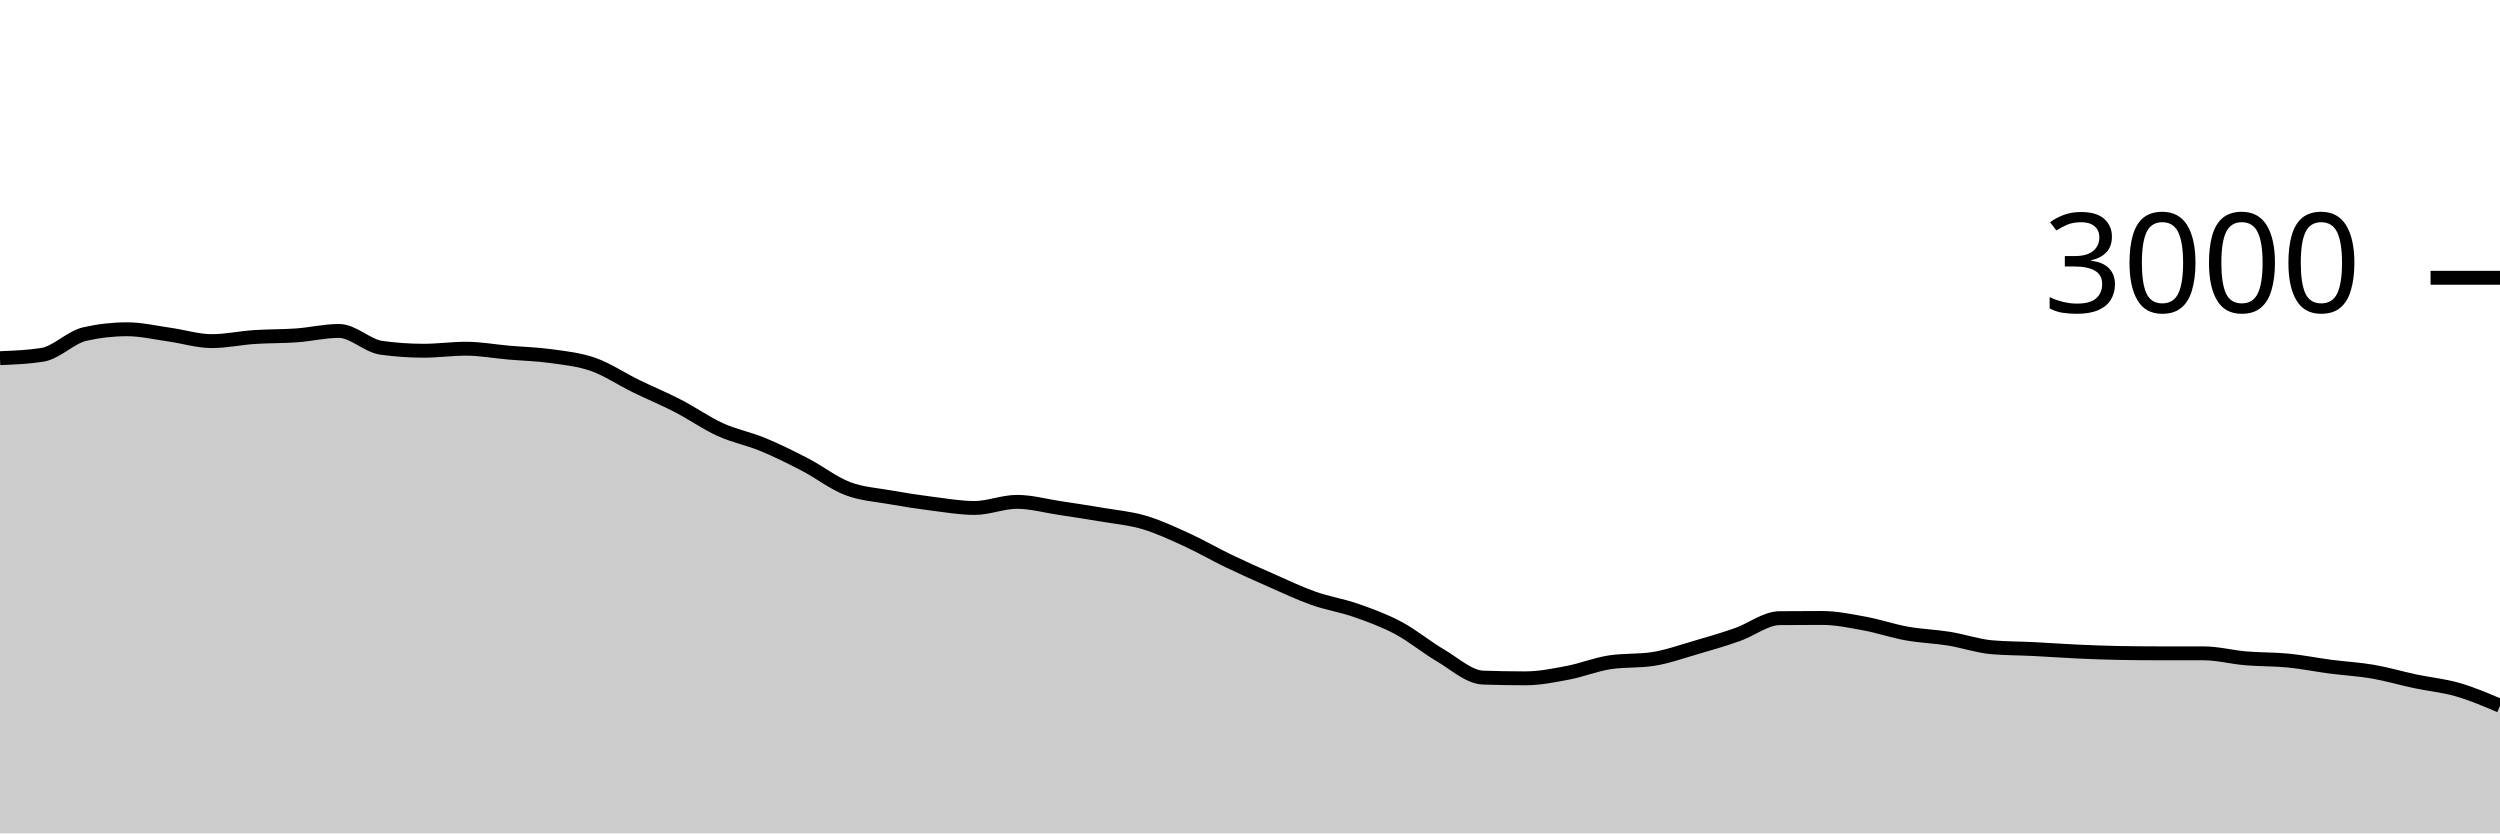
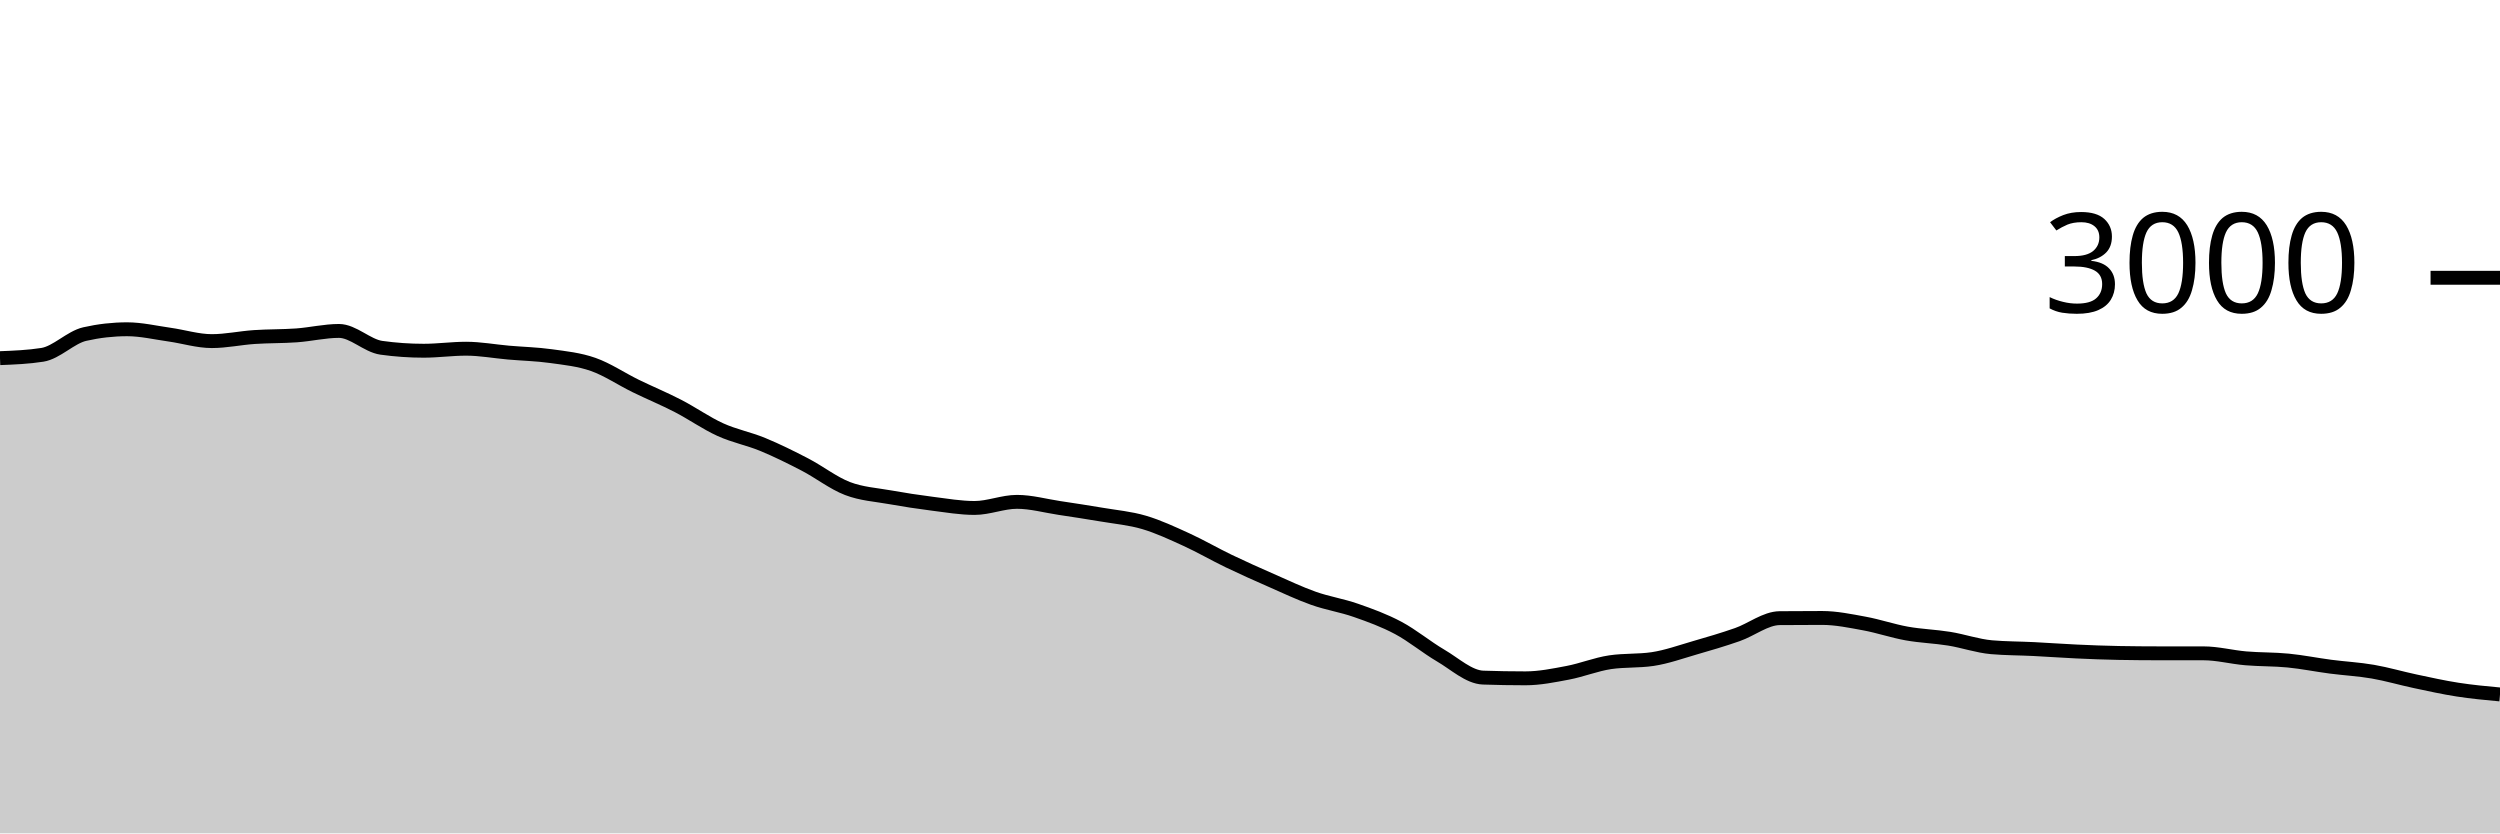
<svg xmlns="http://www.w3.org/2000/svg" viewBox="0 0 180 60">
  <g transform="translate(0,20)">
-     <path class="area" fill="rgba(0, 0, 0, 0.2)" d="M0,5.787C1.017,5.747,2.034,5.707,3.051,5.547C4.068,5.387,5.085,4.284,6.102,4.053C7.119,3.822,8.136,3.707,9.153,3.707C10.169,3.707,11.186,3.951,12.203,4.093C13.22,4.236,14.237,4.56,15.254,4.56C16.271,4.56,17.288,4.336,18.305,4.267C19.322,4.198,20.339,4.22,21.356,4.147C22.373,4.073,23.39,3.827,24.407,3.827C25.424,3.827,26.441,4.898,27.458,5.04C28.475,5.182,29.492,5.253,30.508,5.253C31.525,5.253,32.542,5.107,33.559,5.107C34.576,5.107,35.593,5.298,36.61,5.387C37.627,5.476,38.644,5.498,39.661,5.64C40.678,5.782,41.695,5.882,42.712,6.24C43.729,6.598,44.746,7.289,45.763,7.787C46.78,8.284,47.797,8.702,48.814,9.227C49.831,9.751,50.847,10.471,51.864,10.933C52.881,11.396,53.898,11.58,54.915,12C55.932,12.42,56.949,12.924,57.966,13.453C58.983,13.982,60,14.782,61.017,15.173C62.034,15.564,63.051,15.618,64.068,15.8C65.085,15.982,66.102,16.138,67.119,16.267C68.136,16.396,69.153,16.573,70.169,16.573C71.186,16.573,72.203,16.133,73.22,16.133C74.237,16.133,75.254,16.42,76.271,16.573C77.288,16.727,78.305,16.88,79.322,17.053C80.339,17.227,81.356,17.313,82.373,17.613C83.39,17.913,84.407,18.389,85.424,18.853C86.441,19.318,87.458,19.911,88.475,20.4C89.492,20.889,90.508,21.34,91.525,21.787C92.542,22.233,93.559,22.72,94.576,23.08C95.593,23.44,96.61,23.591,97.627,23.947C98.644,24.302,99.661,24.671,100.678,25.213C101.695,25.756,102.712,26.604,103.729,27.2C104.746,27.796,105.763,28.751,106.78,28.787C107.797,28.822,108.814,28.84,109.831,28.84C110.847,28.84,111.864,28.633,112.881,28.44C113.898,28.247,114.915,27.831,115.932,27.68C116.949,27.529,117.966,27.604,118.983,27.453C120,27.302,121.017,26.933,122.034,26.64C123.051,26.347,124.068,26.049,125.085,25.693C126.102,25.338,127.119,24.516,128.136,24.507C129.153,24.498,130.169,24.493,131.186,24.493C132.203,24.493,133.22,24.707,134.237,24.893C135.254,25.08,136.271,25.431,137.288,25.613C138.305,25.796,139.322,25.822,140.339,25.987C141.356,26.151,142.373,26.511,143.39,26.6C144.407,26.689,145.424,26.682,146.441,26.733C147.458,26.784,148.475,26.86,149.492,26.907C150.508,26.953,151.525,26.996,152.542,27.013C153.559,27.031,154.576,27.04,155.593,27.04C156.61,27.04,157.627,27.04,158.644,27.04C159.661,27.04,160.678,27.313,161.695,27.4C162.712,27.487,163.729,27.46,164.746,27.56C165.763,27.66,166.78,27.867,167.797,28C168.814,28.133,169.831,28.184,170.847,28.36C171.864,28.536,172.881,28.838,173.898,29.053C174.915,29.269,175.932,29.36,176.949,29.653C177.966,29.947,178.983,30.38,180,30.813L180,40C178.983,40,177.966,40,176.949,40C175.932,40,174.915,40,173.898,40C172.881,40,171.864,40,170.847,40C169.831,40,168.814,40,167.797,40C166.78,40,165.763,40,164.746,40C163.729,40,162.712,40,161.695,40C160.678,40,159.661,40,158.644,40C157.627,40,156.61,40,155.593,40C154.576,40,153.559,40,152.542,40C151.525,40,150.508,40,149.492,40C148.475,40,147.458,40,146.441,40C145.424,40,144.407,40,143.39,40C142.373,40,141.356,40,140.339,40C139.322,40,138.305,40,137.288,40C136.271,40,135.254,40,134.237,40C133.22,40,132.203,40,131.186,40C130.169,40,129.153,40,128.136,40C127.119,40,126.102,40,125.085,40C124.068,40,123.051,40,122.034,40C121.017,40,120,40,118.983,40C117.966,40,116.949,40,115.932,40C114.915,40,113.898,40,112.881,40C111.864,40,110.847,40,109.831,40C108.814,40,107.797,40,106.78,40C105.763,40,104.746,40,103.729,40C102.712,40,101.695,40,100.678,40C99.661,40,98.644,40,97.627,40C96.61,40,95.593,40,94.576,40C93.559,40,92.542,40,91.525,40C90.508,40,89.492,40,88.475,40C87.458,40,86.441,40,85.424,40C84.407,40,83.39,40,82.373,40C81.356,40,80.339,40,79.322,40C78.305,40,77.288,40,76.271,40C75.254,40,74.237,40,73.22,40C72.203,40,71.186,40,70.169,40C69.153,40,68.136,40,67.119,40C66.102,40,65.085,40,64.068,40C63.051,40,62.034,40,61.017,40C60,40,58.983,40,57.966,40C56.949,40,55.932,40,54.915,40C53.898,40,52.881,40,51.864,40C50.847,40,49.831,40,48.814,40C47.797,40,46.78,40,45.763,40C44.746,40,43.729,40,42.712,40C41.695,40,40.678,40,39.661,40C38.644,40,37.627,40,36.61,40C35.593,40,34.576,40,33.559,40C32.542,40,31.525,40,30.508,40C29.492,40,28.475,40,27.458,40C26.441,40,25.424,40,24.407,40C23.39,40,22.373,40,21.356,40C20.339,40,19.322,40,18.305,40C17.288,40,16.271,40,15.254,40C14.237,40,13.22,40,12.203,40C11.186,40,10.169,40,9.153,40C8.136,40,7.119,40,6.102,40C5.085,40,4.068,40,3.051,40C2.034,40,1.017,40,0,40Z" />
-     <path class="line" stroke="black" fill="none" d="M0,5.787C1.017,5.747,2.034,5.707,3.051,5.547C4.068,5.387,5.085,4.284,6.102,4.053C7.119,3.822,8.136,3.707,9.153,3.707C10.169,3.707,11.186,3.951,12.203,4.093C13.22,4.236,14.237,4.56,15.254,4.56C16.271,4.56,17.288,4.336,18.305,4.267C19.322,4.198,20.339,4.22,21.356,4.147C22.373,4.073,23.39,3.827,24.407,3.827C25.424,3.827,26.441,4.898,27.458,5.04C28.475,5.182,29.492,5.253,30.508,5.253C31.525,5.253,32.542,5.107,33.559,5.107C34.576,5.107,35.593,5.298,36.61,5.387C37.627,5.476,38.644,5.498,39.661,5.64C40.678,5.782,41.695,5.882,42.712,6.24C43.729,6.598,44.746,7.289,45.763,7.787C46.78,8.284,47.797,8.702,48.814,9.227C49.831,9.751,50.847,10.471,51.864,10.933C52.881,11.396,53.898,11.58,54.915,12C55.932,12.42,56.949,12.924,57.966,13.453C58.983,13.982,60,14.782,61.017,15.173C62.034,15.564,63.051,15.618,64.068,15.8C65.085,15.982,66.102,16.138,67.119,16.267C68.136,16.396,69.153,16.573,70.169,16.573C71.186,16.573,72.203,16.133,73.22,16.133C74.237,16.133,75.254,16.42,76.271,16.573C77.288,16.727,78.305,16.88,79.322,17.053C80.339,17.227,81.356,17.313,82.373,17.613C83.39,17.913,84.407,18.389,85.424,18.853C86.441,19.318,87.458,19.911,88.475,20.4C89.492,20.889,90.508,21.34,91.525,21.787C92.542,22.233,93.559,22.72,94.576,23.08C95.593,23.44,96.61,23.591,97.627,23.947C98.644,24.302,99.661,24.671,100.678,25.213C101.695,25.756,102.712,26.604,103.729,27.2C104.746,27.796,105.763,28.751,106.78,28.787C107.797,28.822,108.814,28.84,109.831,28.84C110.847,28.84,111.864,28.633,112.881,28.44C113.898,28.247,114.915,27.831,115.932,27.68C116.949,27.529,117.966,27.604,118.983,27.453C120,27.302,121.017,26.933,122.034,26.64C123.051,26.347,124.068,26.049,125.085,25.693C126.102,25.338,127.119,24.516,128.136,24.507C129.153,24.498,130.169,24.493,131.186,24.493C132.203,24.493,133.22,24.707,134.237,24.893C135.254,25.08,136.271,25.431,137.288,25.613C138.305,25.796,139.322,25.822,140.339,25.987C141.356,26.151,142.373,26.511,143.39,26.6C144.407,26.689,145.424,26.682,146.441,26.733C147.458,26.784,148.475,26.86,149.492,26.907C150.508,26.953,151.525,26.996,152.542,27.013C153.559,27.031,154.576,27.04,155.593,27.04C156.61,27.04,157.627,27.04,158.644,27.04C159.661,27.04,160.678,27.313,161.695,27.4C162.712,27.487,163.729,27.46,164.746,27.56C165.763,27.66,166.78,27.867,167.797,28C168.814,28.133,169.831,28.184,170.847,28.36C171.864,28.536,172.881,28.838,173.898,29.053C174.915,29.269,175.932,29.36,176.949,29.653C177.966,29.947,178.983,30.38,180,30.813" />
+     <path class="area" fill="rgba(0, 0, 0, 0.2)" d="M0,5.787C1.017,5.747,2.034,5.707,3.051,5.547C4.068,5.387,5.085,4.284,6.102,4.053C7.119,3.822,8.136,3.707,9.153,3.707C10.169,3.707,11.186,3.951,12.203,4.093C13.22,4.236,14.237,4.56,15.254,4.56C16.271,4.56,17.288,4.336,18.305,4.267C19.322,4.198,20.339,4.22,21.356,4.147C22.373,4.073,23.39,3.827,24.407,3.827C25.424,3.827,26.441,4.898,27.458,5.04C28.475,5.182,29.492,5.253,30.508,5.253C31.525,5.253,32.542,5.107,33.559,5.107C34.576,5.107,35.593,5.298,36.61,5.387C37.627,5.476,38.644,5.498,39.661,5.64C40.678,5.782,41.695,5.882,42.712,6.24C43.729,6.598,44.746,7.289,45.763,7.787C46.78,8.284,47.797,8.702,48.814,9.227C49.831,9.751,50.847,10.471,51.864,10.933C52.881,11.396,53.898,11.58,54.915,12C55.932,12.42,56.949,12.924,57.966,13.453C58.983,13.982,60,14.782,61.017,15.173C62.034,15.564,63.051,15.618,64.068,15.8C65.085,15.982,66.102,16.138,67.119,16.267C68.136,16.396,69.153,16.573,70.169,16.573C71.186,16.573,72.203,16.133,73.22,16.133C74.237,16.133,75.254,16.42,76.271,16.573C77.288,16.727,78.305,16.88,79.322,17.053C80.339,17.227,81.356,17.313,82.373,17.613C83.39,17.913,84.407,18.389,85.424,18.853C86.441,19.318,87.458,19.911,88.475,20.4C89.492,20.889,90.508,21.34,91.525,21.787C92.542,22.233,93.559,22.72,94.576,23.08C95.593,23.44,96.61,23.591,97.627,23.947C98.644,24.302,99.661,24.671,100.678,25.213C101.695,25.756,102.712,26.604,103.729,27.2C104.746,27.796,105.763,28.751,106.78,28.787C107.797,28.822,108.814,28.84,109.831,28.84C110.847,28.84,111.864,28.633,112.881,28.44C113.898,28.247,114.915,27.831,115.932,27.68C116.949,27.529,117.966,27.604,118.983,27.453C120,27.302,121.017,26.933,122.034,26.64C123.051,26.347,124.068,26.049,125.085,25.693C126.102,25.338,127.119,24.516,128.136,24.507C129.153,24.498,130.169,24.493,131.186,24.493C132.203,24.493,133.22,24.707,134.237,24.893C135.254,25.08,136.271,25.431,137.288,25.613C138.305,25.796,139.322,25.822,140.339,25.987C141.356,26.151,142.373,26.511,143.39,26.6C144.407,26.689,145.424,26.682,146.441,26.733C147.458,26.784,148.475,26.86,149.492,26.907C150.508,26.953,151.525,26.996,152.542,27.013C153.559,27.031,154.576,27.04,155.593,27.04C156.61,27.04,157.627,27.04,158.644,27.04C159.661,27.04,160.678,27.313,161.695,27.4C162.712,27.487,163.729,27.46,164.746,27.56C165.763,27.66,166.78,27.867,167.797,28C168.814,28.133,169.831,28.184,170.847,28.36C171.864,28.536,172.881,28.838,173.898,29.053C174.915,29.269,175.932,29.496,176.949,29.653C177.966,29.811,178.983,29.906,180,30L180,40C178.983,40,177.966,40,176.949,40C175.932,40,174.915,40,173.898,40C172.881,40,171.864,40,170.847,40C169.831,40,168.814,40,167.797,40C166.78,40,165.763,40,164.746,40C163.729,40,162.712,40,161.695,40C160.678,40,159.661,40,158.644,40C157.627,40,156.61,40,155.593,40C154.576,40,153.559,40,152.542,40C151.525,40,150.508,40,149.492,40C148.475,40,147.458,40,146.441,40C145.424,40,144.407,40,143.39,40C142.373,40,141.356,40,140.339,40C139.322,40,138.305,40,137.288,40C136.271,40,135.254,40,134.237,40C133.22,40,132.203,40,131.186,40C130.169,40,129.153,40,128.136,40C127.119,40,126.102,40,125.085,40C124.068,40,123.051,40,122.034,40C121.017,40,120,40,118.983,40C117.966,40,116.949,40,115.932,40C114.915,40,113.898,40,112.881,40C111.864,40,110.847,40,109.831,40C108.814,40,107.797,40,106.78,40C105.763,40,104.746,40,103.729,40C102.712,40,101.695,40,100.678,40C99.661,40,98.644,40,97.627,40C96.61,40,95.593,40,94.576,40C93.559,40,92.542,40,91.525,40C90.508,40,89.492,40,88.475,40C87.458,40,86.441,40,85.424,40C84.407,40,83.39,40,82.373,40C81.356,40,80.339,40,79.322,40C78.305,40,77.288,40,76.271,40C75.254,40,74.237,40,73.22,40C72.203,40,71.186,40,70.169,40C69.153,40,68.136,40,67.119,40C66.102,40,65.085,40,64.068,40C63.051,40,62.034,40,61.017,40C60,40,58.983,40,57.966,40C56.949,40,55.932,40,54.915,40C53.898,40,52.881,40,51.864,40C50.847,40,49.831,40,48.814,40C47.797,40,46.78,40,45.763,40C44.746,40,43.729,40,42.712,40C41.695,40,40.678,40,39.661,40C38.644,40,37.627,40,36.61,40C35.593,40,34.576,40,33.559,40C32.542,40,31.525,40,30.508,40C29.492,40,28.475,40,27.458,40C26.441,40,25.424,40,24.407,40C23.39,40,22.373,40,21.356,40C20.339,40,19.322,40,18.305,40C17.288,40,16.271,40,15.254,40C14.237,40,13.22,40,12.203,40C11.186,40,10.169,40,9.153,40C8.136,40,7.119,40,6.102,40C5.085,40,4.068,40,3.051,40C2.034,40,1.017,40,0,40Z" />
+     <path class="line" stroke="black" fill="none" d="M0,5.787C1.017,5.747,2.034,5.707,3.051,5.547C4.068,5.387,5.085,4.284,6.102,4.053C7.119,3.822,8.136,3.707,9.153,3.707C10.169,3.707,11.186,3.951,12.203,4.093C13.22,4.236,14.237,4.56,15.254,4.56C16.271,4.56,17.288,4.336,18.305,4.267C19.322,4.198,20.339,4.22,21.356,4.147C22.373,4.073,23.39,3.827,24.407,3.827C25.424,3.827,26.441,4.898,27.458,5.04C28.475,5.182,29.492,5.253,30.508,5.253C31.525,5.253,32.542,5.107,33.559,5.107C34.576,5.107,35.593,5.298,36.61,5.387C37.627,5.476,38.644,5.498,39.661,5.64C40.678,5.782,41.695,5.882,42.712,6.24C43.729,6.598,44.746,7.289,45.763,7.787C46.78,8.284,47.797,8.702,48.814,9.227C49.831,9.751,50.847,10.471,51.864,10.933C52.881,11.396,53.898,11.58,54.915,12C55.932,12.42,56.949,12.924,57.966,13.453C58.983,13.982,60,14.782,61.017,15.173C62.034,15.564,63.051,15.618,64.068,15.8C65.085,15.982,66.102,16.138,67.119,16.267C68.136,16.396,69.153,16.573,70.169,16.573C71.186,16.573,72.203,16.133,73.22,16.133C74.237,16.133,75.254,16.42,76.271,16.573C77.288,16.727,78.305,16.88,79.322,17.053C80.339,17.227,81.356,17.313,82.373,17.613C83.39,17.913,84.407,18.389,85.424,18.853C86.441,19.318,87.458,19.911,88.475,20.4C89.492,20.889,90.508,21.34,91.525,21.787C92.542,22.233,93.559,22.72,94.576,23.08C95.593,23.44,96.61,23.591,97.627,23.947C98.644,24.302,99.661,24.671,100.678,25.213C101.695,25.756,102.712,26.604,103.729,27.2C104.746,27.796,105.763,28.751,106.78,28.787C107.797,28.822,108.814,28.84,109.831,28.84C110.847,28.84,111.864,28.633,112.881,28.44C113.898,28.247,114.915,27.831,115.932,27.68C116.949,27.529,117.966,27.604,118.983,27.453C120,27.302,121.017,26.933,122.034,26.64C123.051,26.347,124.068,26.049,125.085,25.693C126.102,25.338,127.119,24.516,128.136,24.507C129.153,24.498,130.169,24.493,131.186,24.493C132.203,24.493,133.22,24.707,134.237,24.893C135.254,25.08,136.271,25.431,137.288,25.613C138.305,25.796,139.322,25.822,140.339,25.987C141.356,26.151,142.373,26.511,143.39,26.6C144.407,26.689,145.424,26.682,146.441,26.733C147.458,26.784,148.475,26.86,149.492,26.907C150.508,26.953,151.525,26.996,152.542,27.013C153.559,27.031,154.576,27.04,155.593,27.04C156.61,27.04,157.627,27.04,158.644,27.04C159.661,27.04,160.678,27.313,161.695,27.4C162.712,27.487,163.729,27.46,164.746,27.56C165.763,27.66,166.78,27.867,167.797,28C168.814,28.133,169.831,28.184,170.847,28.36C171.864,28.536,172.881,28.838,173.898,29.053C174.915,29.269,175.932,29.496,176.949,29.653C177.966,29.811,178.983,29.906,180,30" />
    <path class="axis-ceiling" stroke-width="1" stroke="black" fill="none" d="M175,0L180,0" />
    <text class="axis-ceiling-label" font-family="sans-serif" text-anchor="end" font-size="10px" x="170" y="2.5">3000</text>
  </g>
</svg>
